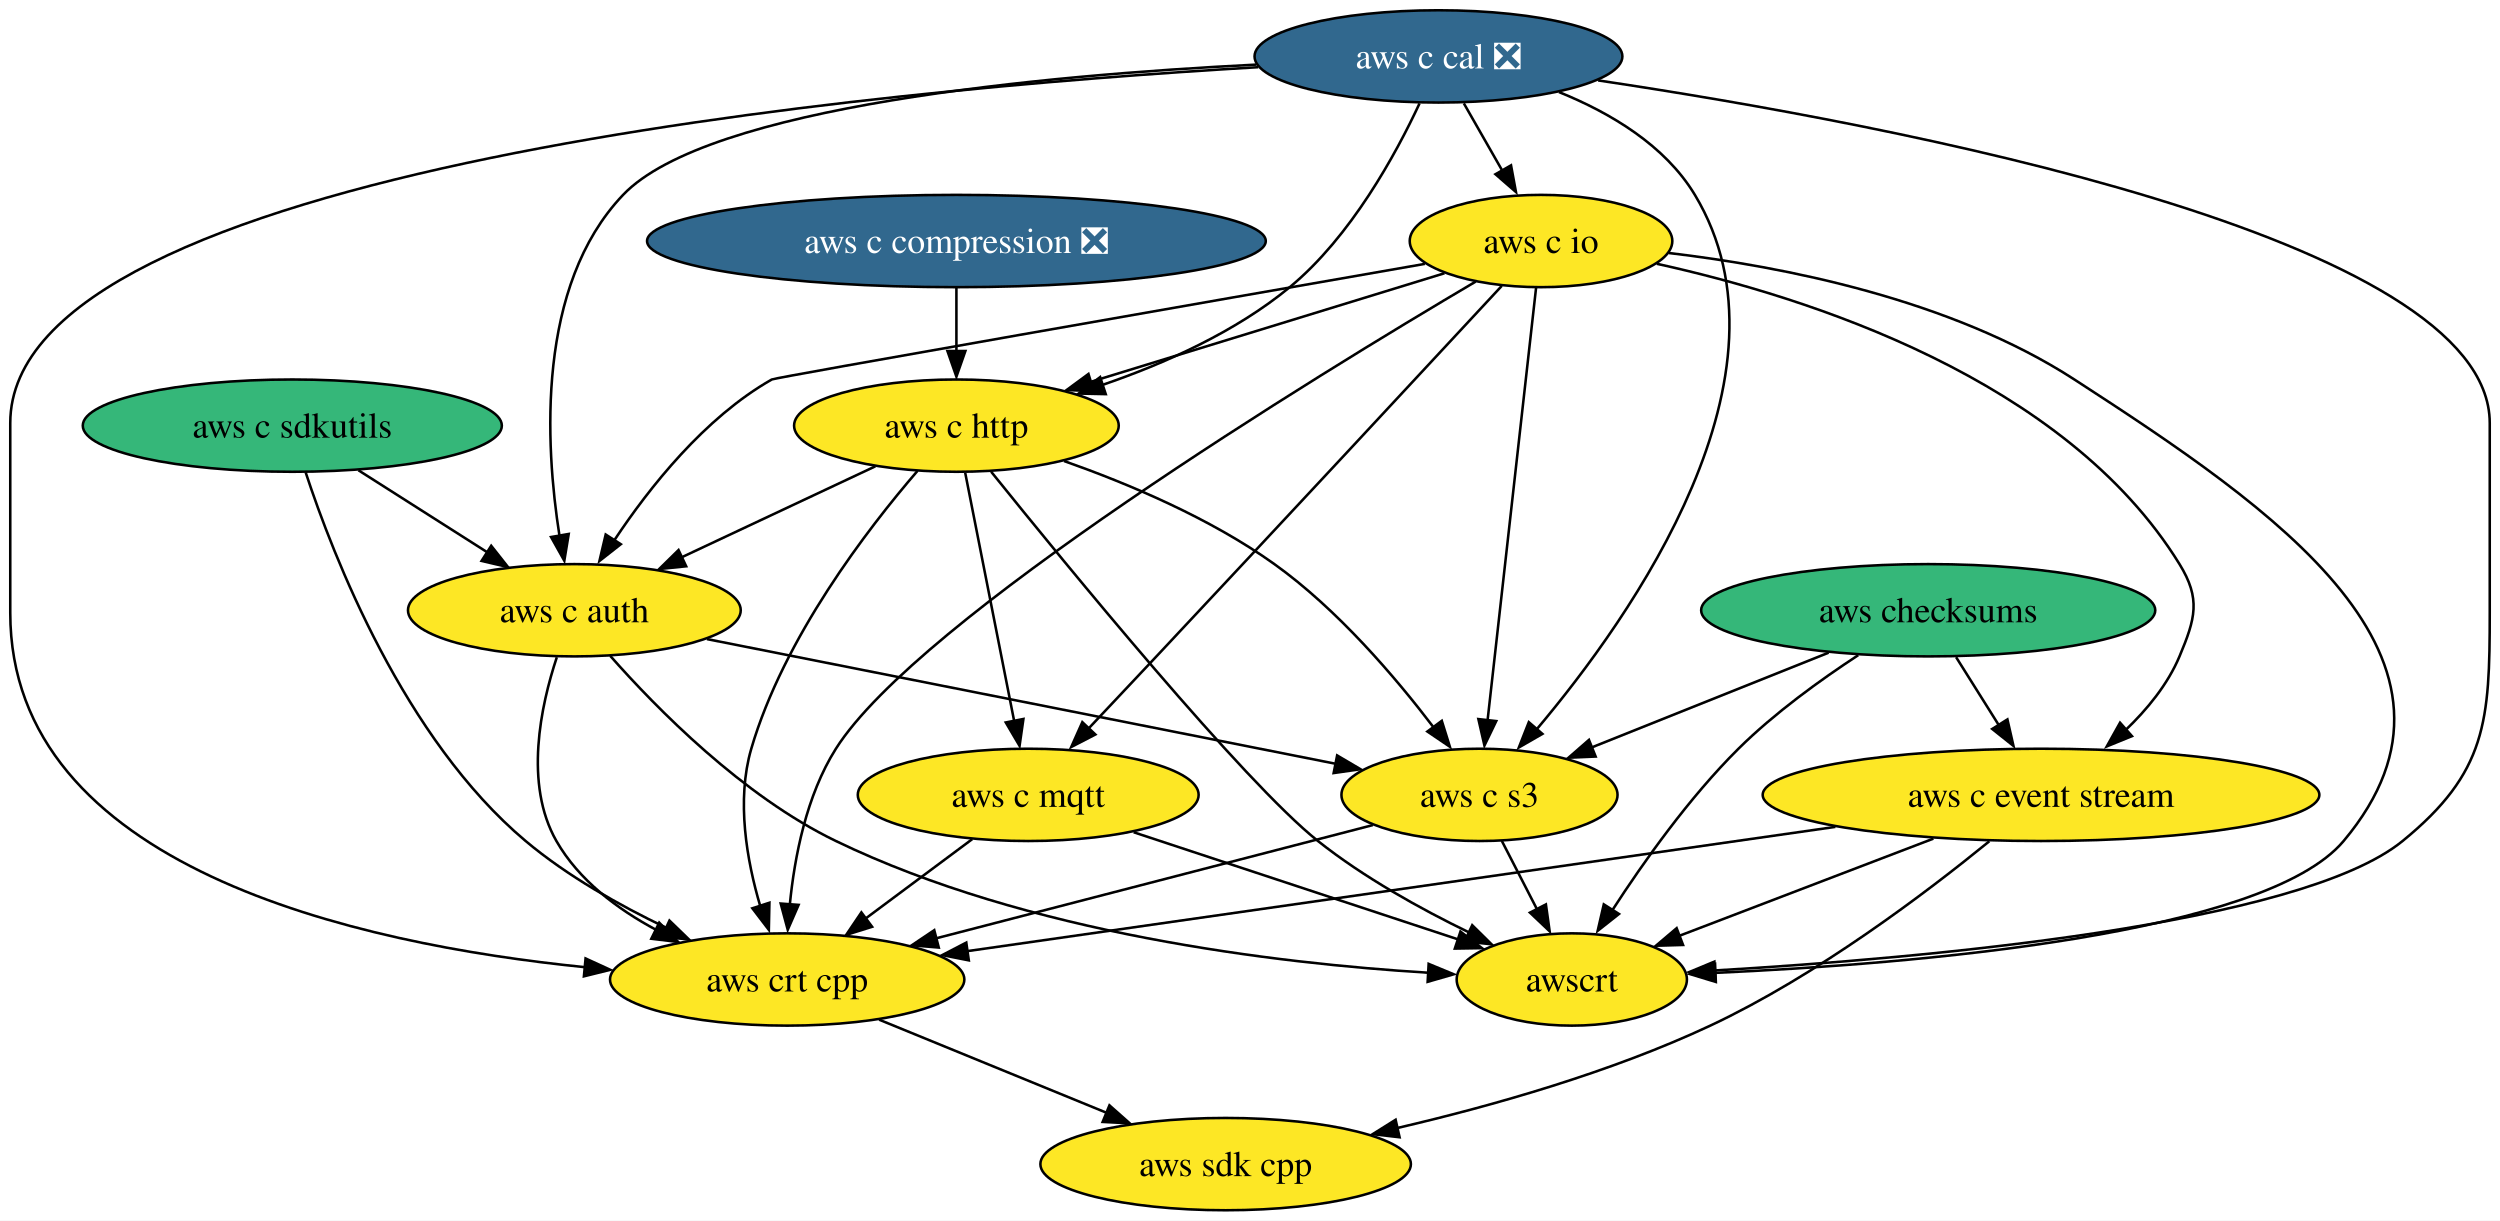
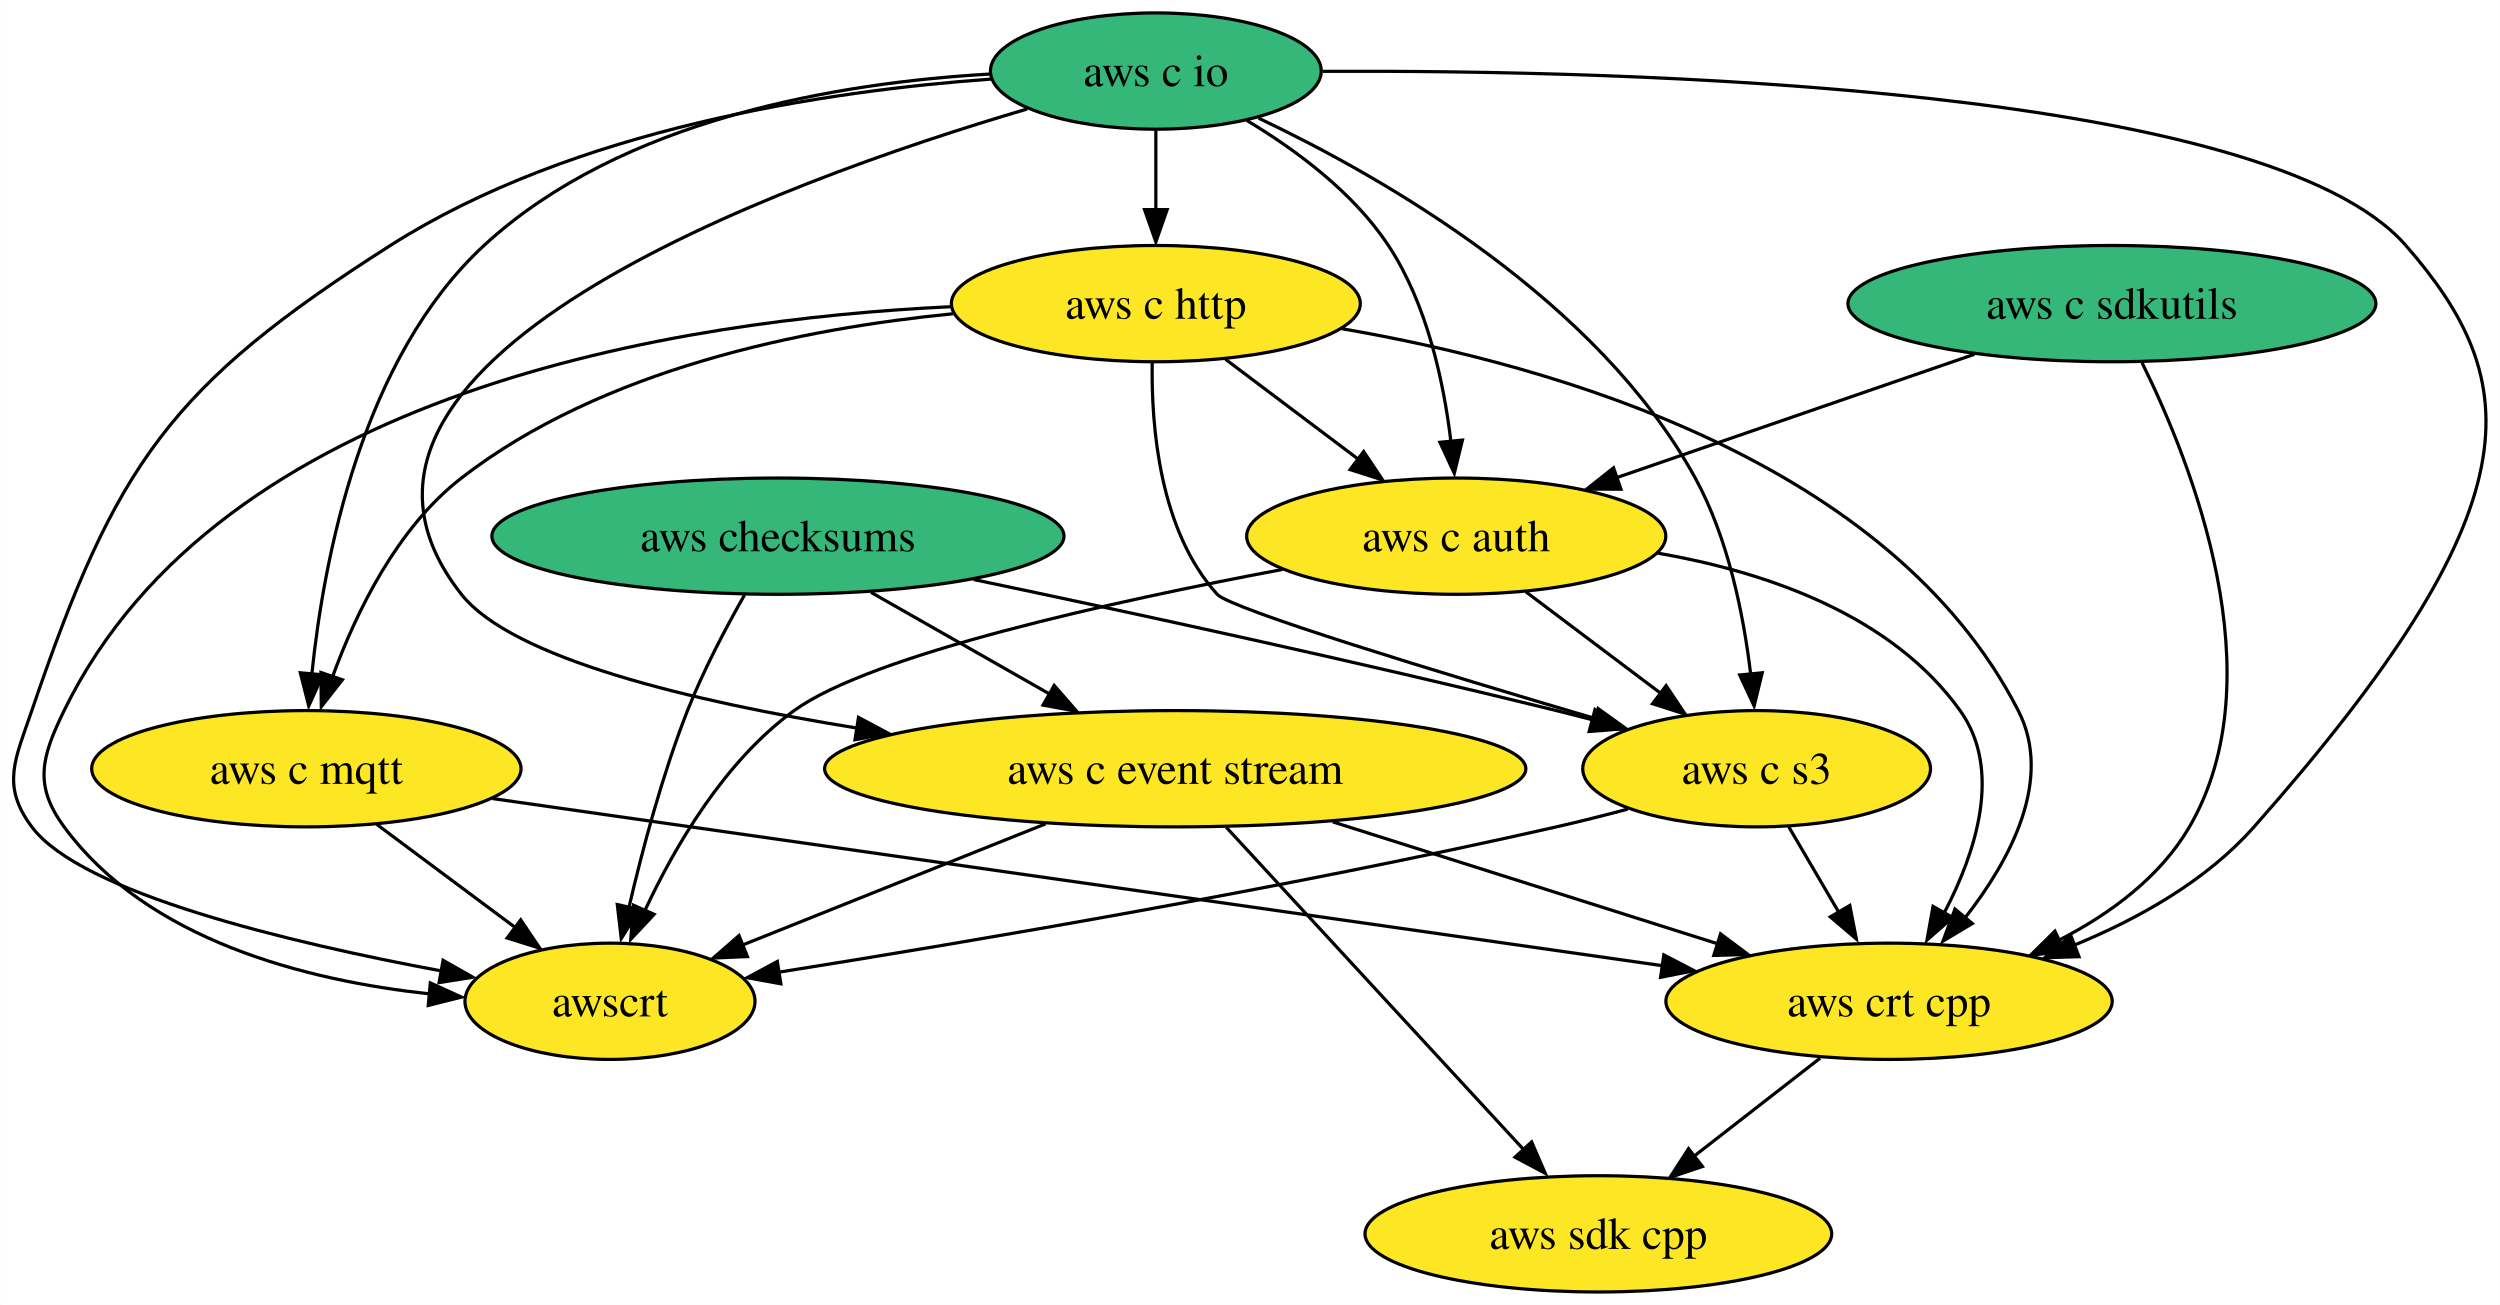
- <svg xmlns="http://www.w3.org/2000/svg" xmlns:xlink="http://www.w3.org/1999/xlink" width="975pt" height="476pt" viewBox="0.00 0.00 975.00 476.00">
-   <g id="graph0" class="graph" transform="scale(1 1) rotate(0) translate(4 472)">
-     <polygon fill="white" stroke="none" points="-4,4 -4,-472 971,-472 971,4 -4,4" />
+ <svg xmlns="http://www.w3.org/2000/svg" xmlns:xlink="http://www.w3.org/1999/xlink" width="774pt" height="404pt" viewBox="0.00 0.00 773.90 404.00">
+   <g id="graph0" class="graph" transform="scale(1 1) rotate(0) translate(4 400)">
+     <polygon fill="white" stroke="none" points="-4,4 -4,-400 769.9,-400 769.9,4 -4,4" />
    <g id="node1" class="node">
      <g id="a_node1">
        <a xlink:href="https://github.com/conda-forge/aws-sdk-cpp-feedstock" xlink:title="aws sdk cpp">
-           <ellipse fill="#fde725" stroke="black" cx="474" cy="-18" rx="72.25" ry="18" />
-           <text text-anchor="middle" x="474" y="-13.32" font-family="Times,serif" font-size="14.00">aws sdk cpp</text>
+           <ellipse fill="#fde725" stroke="black" cx="490.8" cy="-18" rx="72.25" ry="18" />
+           <text text-anchor="middle" x="490.8" y="-13.32" font-family="Times,serif" font-size="14.00">aws sdk cpp</text>
        </a>
      </g>
    </g>
    <g id="node2" class="node">
      <g id="a_node2">
        <a xlink:href="https://github.com/conda-forge/aws-checksums-feedstock" xlink:title="aws checksums">
-           <ellipse fill="#35b779" stroke="black" cx="748" cy="-234" rx="88.56" ry="18" />
-           <text text-anchor="middle" x="748" y="-229.32" font-family="Times,serif" font-size="14.00">aws checksums</text>
+           <ellipse fill="#35b779" stroke="black" cx="236.8" cy="-234" rx="88.56" ry="18" />
+           <text text-anchor="middle" x="236.8" y="-229.32" font-family="Times,serif" font-size="14.00">aws checksums</text>
        </a>
      </g>
    </g>
    <g id="node3" class="node">
      <g id="a_node3">
        <a xlink:href="https://github.com/conda-forge/aws-c-event-stream-feedstock" xlink:title="aws c event stream">
-           <ellipse fill="#fde725" stroke="black" cx="792" cy="-162" rx="108.55" ry="18" />
-           <text text-anchor="middle" x="792" y="-157.32" font-family="Times,serif" font-size="14.00">aws c event stream</text>
+           <ellipse fill="#fde725" stroke="black" cx="359.8" cy="-162" rx="108.55" ry="18" />
+           <text text-anchor="middle" x="359.8" y="-157.32" font-family="Times,serif" font-size="14.00">aws c event stream</text>
        </a>
      </g>
    </g>
    <g id="edge1" class="edge">
-       <path fill="none" stroke="black" d="M758.88,-215.7C763.89,-207.73 769.94,-198.1 775.49,-189.26" />
-       <polygon fill="black" stroke="black" points="778.89,-191.43 781.25,-181.1 772.96,-187.71 778.89,-191.43" />
+       <path fill="none" stroke="black" d="M265.64,-216.59C282.21,-207.16 303.23,-195.2 321.21,-184.96" />
+       <polygon fill="black" stroke="black" points="322.33,-187.78 329.29,-179.8 318.87,-181.7 322.33,-187.78" />
    </g>
    <g id="node4" class="node">
      <g id="a_node4">
        <a xlink:href="https://github.com/conda-forge/aws-c-s3-feedstock" xlink:title="aws c s3">
-           <ellipse fill="#fde725" stroke="black" cx="573" cy="-162" rx="53.84" ry="18" />
-           <text text-anchor="middle" x="573" y="-157.32" font-family="Times,serif" font-size="14.00">aws c s3</text>
+           <ellipse fill="#fde725" stroke="black" cx="539.8" cy="-162" rx="53.84" ry="18" />
+           <text text-anchor="middle" x="539.8" y="-157.32" font-family="Times,serif" font-size="14.00">aws c s3</text>
        </a>
      </g>
    </g>
    <g id="edge2" class="edge">
-       <path fill="none" stroke="black" d="M709.16,-217.46C681.81,-206.52 645.15,-191.86 616.76,-180.51" />
-       <polygon fill="black" stroke="black" points="618.3,-176.95 607.71,-176.49 615.7,-183.45 618.3,-176.95" />
+       <path fill="none" stroke="black" d="M297.42,-220.57C346.27,-210.33 416.66,-195.09 477.8,-180 481.43,-179.1 485.18,-178.15 488.94,-177.17" />
+       <polygon fill="black" stroke="black" points="489.76,-180.31 498.52,-174.36 487.96,-173.54 489.76,-180.31" />
    </g>
    <g id="node5" class="node">
      <g id="a_node5">
        <a xlink:href="https://github.com/conda-forge/awscrt-feedstock" xlink:title="awscrt">
-           <ellipse fill="#fde725" stroke="black" cx="609" cy="-90" rx="44.9" ry="18" />
-           <text text-anchor="middle" x="609" y="-85.33" font-family="Times,serif" font-size="14.00">awscrt</text>
+           <ellipse fill="#fde725" stroke="black" cx="184.8" cy="-90" rx="44.9" ry="18" />
+           <text text-anchor="middle" x="184.8" y="-85.33" font-family="Times,serif" font-size="14.00">awscrt</text>
        </a>
      </g>
    </g>
    <g id="edge3" class="edge">
-       <path fill="none" stroke="black" d="M720.72,-216.49C706,-206.86 688.03,-193.9 674,-180 654.79,-160.96 636.97,-135.81 624.87,-117.11" />
-       <polygon fill="black" stroke="black" points="627.4,-115.55 619.09,-108.98 621.48,-119.3 627.4,-115.55" />
+       <path fill="none" stroke="black" d="M226.46,-215.8C220.68,-205.65 213.68,-192.4 208.8,-180 200.98,-160.11 194.79,-136.76 190.65,-118.97" />
+       <polygon fill="black" stroke="black" points="193.9,-118.42 188.29,-109.43 187.06,-119.95 193.9,-118.42" />
    </g>
    <g id="edge4" class="edge">
-       <path fill="none" stroke="black" d="M771.85,-143.92C747.51,-124.06 704.63,-91.53 663,-72 624.25,-53.82 578.03,-40.72 540.99,-32.09" />
-       <polygon fill="black" stroke="black" points="541.84,-28.47 531.31,-29.67 540.29,-35.3 541.84,-28.47" />
+       <path fill="none" stroke="black" d="M375.6,-143.87C398.64,-118.9 441.59,-72.35 468.04,-43.68" />
+       <polygon fill="black" stroke="black" points="470.14,-46.47 474.35,-36.75 465,-41.73 470.14,-46.47" />
    </g>
    <g id="edge5" class="edge">
-       <path fill="none" stroke="black" d="M750.02,-144.94C720.28,-133.57 680.56,-118.37 650.86,-107.01" />
-       <polygon fill="black" stroke="black" points="652.39,-103.47 641.8,-103.16 649.89,-110.01 652.39,-103.47" />
+       <path fill="none" stroke="black" d="M319.65,-144.94C291.52,-133.69 254.05,-118.7 225.74,-107.38" />
+       <polygon fill="black" stroke="black" points="227.35,-103.85 216.77,-103.39 224.75,-110.35 227.35,-103.85" />
    </g>
    <g id="node6" class="node">
      <g id="a_node6">
        <a xlink:href="https://github.com/conda-forge/aws-crt-cpp-feedstock" xlink:title="aws crt cpp">
-           <ellipse fill="#fde725" stroke="black" cx="303" cy="-90" rx="69.1" ry="18" />
-           <text text-anchor="middle" x="303" y="-85.33" font-family="Times,serif" font-size="14.00">aws crt cpp</text>
+           <ellipse fill="#fde725" stroke="black" cx="580.8" cy="-90" rx="69.1" ry="18" />
+           <text text-anchor="middle" x="580.8" y="-85.33" font-family="Times,serif" font-size="14.00">aws crt cpp</text>
        </a>
      </g>
    </g>
    <g id="edge6" class="edge">
-       <path fill="none" stroke="black" d="M711.8,-149.52C617.64,-136.04 462.98,-113.9 373.32,-101.07" />
-       <polygon fill="black" stroke="black" points="373.84,-97.46 363.45,-99.51 372.85,-104.39 373.84,-97.46" />
+       <path fill="none" stroke="black" d="M408.57,-145.55C443.86,-134.37 491.51,-119.28 527.75,-107.8" />
+       <polygon fill="black" stroke="black" points="528.64,-110.87 537.12,-104.52 526.53,-104.2 528.64,-110.87" />
    </g>
    <g id="edge7" class="edge">
-       <path fill="none" stroke="black" d="M581.71,-144.05C585.83,-136.06 590.83,-126.33 595.42,-117.4" />
-       <polygon fill="black" stroke="black" points="598.9,-119.28 600.37,-108.79 592.68,-116.08 598.9,-119.28" />
+       <path fill="none" stroke="black" d="M499.91,-149.5C492.59,-147.55 484.98,-145.63 477.8,-144 394.04,-124.98 295.58,-108.32 236.78,-98.97" />
+       <polygon fill="black" stroke="black" points="237.7,-95.42 227.28,-97.31 236.61,-102.33 237.7,-95.42" />
    </g>
    <g id="edge8" class="edge">
-       <path fill="none" stroke="black" d="M531.4,-150.22C485.83,-138.4 412.4,-119.36 361.14,-106.07" />
-       <polygon fill="black" stroke="black" points="362.12,-102.45 351.56,-103.33 360.36,-109.23 362.12,-102.45" />
+       <path fill="none" stroke="black" d="M549.73,-144.05C554.39,-136.09 560.06,-126.41 565.27,-117.51" />
+       <polygon fill="black" stroke="black" points="568.65,-119.67 570.68,-109.28 562.61,-116.14 568.65,-119.67" />
    </g>
    <g id="edge9" class="edge">
-       <path fill="none" stroke="black" d="M338.85,-74.33C364.67,-63.76 399.73,-49.4 427.67,-37.97" />
-       <polygon fill="black" stroke="black" points="428.68,-40.92 436.61,-33.9 426.03,-34.45 428.68,-40.92" />
+       <path fill="none" stroke="black" d="M559.47,-72.41C547.82,-63.34 533.2,-51.97 520.45,-42.06" />
+       <polygon fill="black" stroke="black" points="523.02,-38.85 512.98,-35.47 518.72,-44.37 523.02,-38.85" />
    </g>
    <g id="node7" class="node">
      <g id="a_node7">
        <a xlink:href="https://github.com/conda-forge/aws-c-io-feedstock" xlink:title="aws c io">
-           <ellipse fill="#fde725" stroke="black" cx="597" cy="-378" rx="51.21" ry="18" />
-           <text text-anchor="middle" x="597" y="-373.32" font-family="Times,serif" font-size="14.00">aws c io</text>
+           <ellipse fill="#35b779" stroke="black" cx="353.8" cy="-378" rx="51.21" ry="18" />
+           <text text-anchor="middle" x="353.8" y="-373.32" font-family="Times,serif" font-size="14.00">aws c io</text>
        </a>
      </g>
    </g>
    <g id="edge10" class="edge">
-       <path fill="none" stroke="black" d="M642.16,-369.12C700.95,-356.18 801.43,-324.25 846,-252 854.4,-238.38 852.19,-230.75 846,-216 841.42,-205.08 833.36,-195.27 824.85,-187.15" />
-       <polygon fill="black" stroke="black" points="827.46,-184.91 817.65,-180.91 822.82,-190.15 827.46,-184.91" />
+       <path fill="none" stroke="black" d="M313.99,-366.27C237.51,-343.73 82.35,-287.59 138.8,-216 154.49,-196.11 210.04,-182.84 261.51,-174.55" />
+       <polygon fill="black" stroke="black" points="261.74,-177.9 271.08,-172.91 260.66,-170.99 261.74,-177.9" />
    </g>
    <g id="edge11" class="edge">
-       <path fill="none" stroke="black" d="M595.08,-359.85C590.94,-322.99 581.18,-235.92 576.14,-190.96" />
-       <polygon fill="black" stroke="black" points="579.53,-190.78 574.93,-181.23 572.57,-191.56 579.53,-190.78" />
+       <path fill="none" stroke="black" d="M385.59,-363.43C425.01,-344.71 490.69,-306.94 520.8,-252 531.06,-233.27 535.79,-209.51 537.96,-191.25" />
+       <polygon fill="black" stroke="black" points="541.53,-191.71 539.03,-181.42 534.56,-191.02 541.53,-191.71" />
    </g>
    <g id="edge12" class="edge">
-       <path fill="none" stroke="black" d="M646.82,-373.33C691.36,-368.06 756.85,-355.23 805,-324 882.71,-273.61 969.54,-214.94 910,-144 879.29,-107.41 742.91,-96.08 664.67,-92.57" />
-       <polygon fill="black" stroke="black" points="665.18,-89.04 655.04,-92.12 664.88,-96.04 665.18,-89.04" />
+       <path fill="none" stroke="black" d="M302.82,-375.52C252.06,-371.88 173.7,-360.24 116.8,-324 48.64,-280.59 31.86,-256.49 5.8,-180 0.64,-164.85 -3.77,-156.82 5.8,-144 21.09,-123.52 85.48,-108.16 132.67,-99.38" />
+       <polygon fill="black" stroke="black" points="133.13,-102.68 142.35,-97.45 131.89,-95.79 133.13,-102.68" />
    </g>
    <g id="edge13" class="edge">
-       <path fill="none" stroke="black" d="M571.53,-362.19C509.63,-325.67 354.01,-230.63 322,-180 310.46,-161.75 305.83,-137.63 304.02,-119.1" />
-       <polygon fill="black" stroke="black" points="307.45,-119.1 303.22,-109.39 300.47,-119.62 307.45,-119.1" />
+       <path fill="none" stroke="black" d="M405.5,-377.91C500.69,-378.37 697.89,-373.19 740.8,-324 777.8,-281.59 781.83,-243.59 693.8,-144 679.07,-127.33 657.98,-115.51 638,-107.33" />
+       <polygon fill="black" stroke="black" points="639.6,-103.81 629.01,-103.49 637.09,-110.34 639.6,-103.81" />
    </g>
    <g id="node8" class="node">
      <g id="a_node8">
        <a xlink:href="https://github.com/conda-forge/aws-c-http-feedstock" xlink:title="aws c http">
-           <ellipse fill="#fde725" stroke="black" cx="369" cy="-306" rx="63.31" ry="18" />
-           <text text-anchor="middle" x="369" y="-301.32" font-family="Times,serif" font-size="14.00">aws c http</text>
+           <ellipse fill="#fde725" stroke="black" cx="353.8" cy="-306" rx="63.31" ry="18" />
+           <text text-anchor="middle" x="353.8" y="-301.32" font-family="Times,serif" font-size="14.00">aws c http</text>
        </a>
      </g>
    </g>
    <g id="edge14" class="edge">
-       <path fill="none" stroke="black" d="M559.35,-365.44C521.69,-353.88 463.45,-336 421.31,-323.06" />
-       <polygon fill="black" stroke="black" points="422.55,-319.47 411.96,-319.88 420.5,-326.16 422.55,-319.47" />
+       <path fill="none" stroke="black" d="M353.8,-359.7C353.8,-352.24 353.8,-343.32 353.8,-334.97" />
+       <polygon fill="black" stroke="black" points="357.3,-335.1 353.8,-325.1 350.3,-335.1 357.3,-335.1" />
    </g>
    <g id="node9" class="node">
      <g id="a_node9">
        <a xlink:href="https://github.com/conda-forge/aws-c-mqtt-feedstock" xlink:title="aws c mqtt">
-           <ellipse fill="#fde725" stroke="black" cx="397" cy="-162" rx="66.47" ry="18" />
-           <text text-anchor="middle" x="397" y="-157.32" font-family="Times,serif" font-size="14.00">aws c mqtt</text>
+           <ellipse fill="#fde725" stroke="black" cx="90.8" cy="-162" rx="66.47" ry="18" />
+           <text text-anchor="middle" x="90.8" y="-157.32" font-family="Times,serif" font-size="14.00">aws c mqtt</text>
        </a>
      </g>
    </g>
    <g id="edge15" class="edge">
-       <path fill="none" stroke="black" d="M581.7,-360.51C554.61,-331.33 496.38,-268.67 447,-216 438.26,-206.67 428.62,-196.45 420.17,-187.49" />
-       <polygon fill="black" stroke="black" points="423.2,-185.55 413.79,-180.68 418.11,-190.36 423.2,-185.55" />
+       <path fill="none" stroke="black" d="M302.49,-377.08C255.97,-374.42 188.38,-363.31 145.8,-324 108.01,-289.1 96.18,-227.18 92.48,-191.15" />
+       <polygon fill="black" stroke="black" points="95.9,-191.08 91.54,-181.43 88.93,-191.69 95.9,-191.08" />
    </g>
    <g id="node10" class="node">
      <g id="a_node10">
        <a xlink:href="https://github.com/conda-forge/aws-c-auth-feedstock" xlink:title="aws c auth">
-           <ellipse fill="#fde725" stroke="black" cx="220" cy="-234" rx="64.89" ry="18" />
-           <text text-anchor="middle" x="220" y="-229.32" font-family="Times,serif" font-size="14.00">aws c auth</text>
+           <ellipse fill="#fde725" stroke="black" cx="446.8" cy="-234" rx="64.89" ry="18" />
+           <text text-anchor="middle" x="446.8" y="-229.32" font-family="Times,serif" font-size="14.00">aws c auth</text>
        </a>
      </g>
    </g>
    <g id="edge16" class="edge">
-       <path fill="none" stroke="black" d="M551.69,-369.09C468.2,-354.51 298.39,-324.79 297,-324 270.77,-309.11 249.19,-281.8 235.61,-261.34" />
-       <polygon fill="black" stroke="black" points="238.11,-259.76 229.78,-253.22 232.22,-263.53 238.11,-259.76" />
+       <path fill="none" stroke="black" d="M381.94,-362.72C397.13,-353.62 414.93,-340.45 425.8,-324 437.76,-305.9 442.94,-281.77 445.16,-263.2" />
+       <polygon fill="black" stroke="black" points="448.72,-263.75 446.2,-253.46 441.75,-263.07 448.72,-263.75" />
    </g>
    <g id="edge17" class="edge">
-       <path fill="none" stroke="black" d="M410.98,-292.2C436.18,-283.31 468.06,-269.85 493,-252 517.65,-234.36 540.18,-207.92 555.01,-188.44" />
-       <polygon fill="black" stroke="black" points="558.3,-190.88 561.45,-180.77 552.68,-186.71 558.3,-190.88" />
+       <path fill="none" stroke="black" d="M352.67,-287.65C352.36,-267.84 354.96,-235.66 372.8,-216 376.92,-211.46 442.15,-191.6 489.84,-177.53" />
+       <polygon fill="black" stroke="black" points="490.72,-180.62 499.33,-174.44 488.75,-173.91 490.72,-180.62" />
    </g>
    <g id="edge18" class="edge">
-       <path fill="none" stroke="black" d="M382.55,-288.03C411.91,-251.53 481.06,-167 510,-144 527.85,-129.81 550.06,-117.52 568.92,-108.36" />
-       <polygon fill="black" stroke="black" points="570.17,-111.17 577.71,-103.73 567.18,-104.84 570.17,-111.17" />
+       <path fill="none" stroke="black" d="M290.25,-305.04C206.51,-301.07 64.17,-279.27 15.8,-180 8.79,-165.62 6.33,-156.9 15.8,-144 41.59,-108.89 90.6,-96.41 129.22,-92.26" />
+       <polygon fill="black" stroke="black" points="129.17,-95.69 138.81,-91.3 128.54,-88.72 129.17,-95.69" />
    </g>
    <g id="edge19" class="edge">
-       <path fill="none" stroke="black" d="M353.84,-288.37C334.4,-265.8 301.66,-223.27 289,-180 283.11,-159.86 287.24,-136.39 292.5,-118.61" />
-       <polygon fill="black" stroke="black" points="296.07,-119.94 295.85,-109.35 289.42,-117.77 296.07,-119.94" />
+       <path fill="none" stroke="black" d="M411.4,-298.23C477.33,-286.89 581.31,-257.1 620.8,-180 631.69,-158.75 618.46,-133.92 604.38,-115.9" />
+       <polygon fill="black" stroke="black" points="606.58,-114.08 597.49,-108.64 601.21,-118.56 606.58,-114.08" />
    </g>
    <g id="edge20" class="edge">
-       <path fill="none" stroke="black" d="M372.43,-287.59C377.2,-263.4 385.89,-219.36 391.55,-190.65" />
-       <polygon fill="black" stroke="black" points="395.13,-191.6 393.63,-181.11 388.26,-190.24 395.13,-191.6" />
+       <path fill="none" stroke="black" d="M291,-302.86C244.69,-298.34 182.42,-285.78 138.8,-252 118.89,-236.58 106.22,-210.5 98.93,-190.55" />
+       <polygon fill="black" stroke="black" points="101.95,-189.54 95.42,-181.2 95.32,-191.79 101.95,-189.54" />
    </g>
    <g id="edge21" class="edge">
-       <path fill="none" stroke="black" d="M337.4,-290.15C315.43,-279.83 285.9,-265.96 261.95,-254.71" />
-       <polygon fill="black" stroke="black" points="263.61,-251.15 253.07,-250.07 260.63,-257.49 263.61,-251.15" />
+       <path fill="none" stroke="black" d="M375.37,-288.76C387.61,-279.55 403.11,-267.88 416.55,-257.77" />
+       <polygon fill="black" stroke="black" points="418.14,-260.2 424.03,-251.39 413.93,-254.61 418.14,-260.2" />
    </g>
    <g id="edge22" class="edge">
-       <path fill="none" stroke="black" d="M438.13,-147.42C474.56,-135.39 527.6,-117.88 564.9,-105.56" />
-       <polygon fill="black" stroke="black" points="565.58,-108.69 573.98,-102.23 563.38,-102.05 565.58,-108.69" />
+       <path fill="none" stroke="black" d="M112.6,-144.76C125.33,-135.29 141.55,-123.21 155.39,-112.9" />
+       <polygon fill="black" stroke="black" points="157.16,-115.21 163.09,-106.43 152.97,-109.59 157.16,-115.21" />
    </g>
    <g id="edge23" class="edge">
-       <path fill="none" stroke="black" d="M375.2,-144.76C362.83,-135.55 347.16,-123.88 333.58,-113.77" />
-       <polygon fill="black" stroke="black" points="336.12,-110.56 326.01,-107.39 331.94,-116.17 336.12,-110.56" />
+       <path fill="none" stroke="black" d="M148.45,-152.76C238.79,-139.86 413.44,-114.91 510.84,-100.99" />
+       <polygon fill="black" stroke="black" points="511.06,-104.36 520.46,-99.48 510.07,-97.43 511.06,-104.36" />
    </g>
    <g id="edge24" class="edge">
-       <path fill="none" stroke="black" d="M271.71,-222.75C337.24,-209.75 449.76,-187.44 517.19,-174.07" />
-       <polygon fill="black" stroke="black" points="517.48,-177.38 526.61,-172 516.12,-170.51 517.48,-177.38" />
+       <path fill="none" stroke="black" d="M468.37,-216.76C480.78,-207.42 496.56,-195.55 510.13,-185.33" />
+       <polygon fill="black" stroke="black" points="511.78,-187.72 517.67,-178.91 507.57,-182.12 511.78,-187.72" />
    </g>
    <g id="edge25" class="edge">
-       <path fill="none" stroke="black" d="M233.98,-216.22C252.07,-195.72 285.6,-161.58 322,-144 396.73,-107.9 493.33,-96.3 553.22,-92.62" />
-       <polygon fill="black" stroke="black" points="553.17,-96.08 562.96,-92.03 552.78,-89.09 553.17,-96.08" />
+       <path fill="none" stroke="black" d="M392.96,-223.69C340.67,-213.85 265.76,-197.36 241.8,-180 220.29,-164.41 204.88,-137.99 195.55,-117.98" />
+       <polygon fill="black" stroke="black" points="198.47,-116.92 191.23,-109.19 192.06,-119.75 198.47,-116.92" />
    </g>
    <g id="edge26" class="edge">
-       <path fill="none" stroke="black" d="M213.16,-215.67C206.89,-196.76 200.31,-166.2 213,-144 221.72,-128.75 236.73,-117.45 252.02,-109.29" />
-       <polygon fill="black" stroke="black" points="253.1,-112.17 260.53,-104.62 250.01,-105.89 253.1,-112.17" />
+       <path fill="none" stroke="black" d="M509.2,-228.75C542.78,-222.91 581.56,-209.65 602.8,-180 615.92,-161.68 607.81,-136.41 597.93,-117.47" />
+       <polygon fill="black" stroke="black" points="600.51,-115.94 592.54,-108.96 594.42,-119.38 600.51,-115.94" />
    </g>
    <g id="node11" class="node">
      <g id="a_node11">
-         <a xlink:href="https://github.com/conda-forge/aws-c-cal-feedstock/pull/88" xlink:title="aws c cal ❎">
-           <ellipse fill="#31688e" stroke="black" cx="557" cy="-450" rx="71.73" ry="18" />
-           <text text-anchor="middle" x="557" y="-445.32" font-family="Times,serif" font-size="14.00" fill="white">aws c cal ❎</text>
+         <a xlink:href="https://github.com/conda-forge/aws-c-sdkutils-feedstock" xlink:title="aws c sdkutils">
+           <ellipse fill="#35b779" stroke="black" cx="649.8" cy="-306" rx="81.72" ry="18" />
+           <text text-anchor="middle" x="649.8" y="-301.32" font-family="Times,serif" font-size="14.00">aws c sdkutils</text>
        </a>
      </g>
    </g>
    <g id="edge27" class="edge">
-       <path fill="none" stroke="black" d="M603.99,-436.1C623.99,-428.02 645.35,-415.36 657,-396 699.09,-326.06 632.56,-231.71 595.36,-187.63" />
-       <polygon fill="black" stroke="black" points="597.54,-185.79 588.36,-180.5 592.24,-190.36 597.54,-185.79" />
+       <path fill="none" stroke="black" d="M659.14,-287.67C674.49,-256.62 700.78,-190.43 673.8,-144 664.75,-128.43 649.23,-117.06 633.44,-108.93" />
+       <polygon fill="black" stroke="black" points="635.15,-105.4 624.62,-104.28 632.16,-111.72 635.15,-105.4" />
    </g>
    <g id="edge28" class="edge">
-       <path fill="none" stroke="black" d="M619.27,-440.64C733.97,-423.49 967,-379.69 967,-307 967,-307 967,-307 967,-233 967,-190.66 965.82,-170.76 933,-144 892.78,-111.21 745.88,-98.25 664.39,-93.5" />
-       <polygon fill="black" stroke="black" points="665,-89.98 654.82,-92.91 664.61,-96.97 665,-89.98" />
-     </g>
-     <g id="edge29" class="edge">
-       <path fill="none" stroke="black" d="M486.74,-445.8C337,-437.06 0,-406.36 0,-307 0,-307 0,-307 0,-233 0,-133.91 134.51,-103.83 224.29,-94.78" />
-       <polygon fill="black" stroke="black" points="224.37,-98.2 234,-93.78 223.72,-91.23 224.37,-98.2" />
-     </g>
-     <g id="edge30" class="edge">
-       <path fill="none" stroke="black" d="M566.89,-431.7C571.39,-423.81 576.83,-414.3 581.83,-405.55" />
-       <polygon fill="black" stroke="black" points="585.3,-407.52 587.23,-397.1 579.23,-404.05 585.3,-407.52" />
-     </g>
-     <g id="edge31" class="edge">
-       <path fill="none" stroke="black" d="M549.62,-431.67C540.4,-411.89 522.89,-379.73 499,-360 477.87,-342.55 450.22,-330.21 425.86,-321.85" />
-       <polygon fill="black" stroke="black" points="427.24,-318.29 416.65,-318.51 425.06,-324.94 427.24,-318.29" />
-     </g>
-     <g id="edge32" class="edge">
-       <path fill="none" stroke="black" d="M486.03,-446.81C402.81,-442.65 272.02,-430.64 239,-396 205.18,-360.52 208.58,-298.81 214.21,-262.97" />
-       <polygon fill="black" stroke="black" points="217.8,-263.76 216.08,-253.31 210.91,-262.56 217.8,-263.76" />
-     </g>
-     <g id="node12" class="node">
-       <g id="a_node12">
-         <a xlink:href="https://github.com/conda-forge/aws-c-compression-feedstock/pull/47" xlink:title="aws c compression ❎">
-           <ellipse fill="#31688e" stroke="black" cx="369" cy="-378" rx="120.65" ry="18" />
-           <text text-anchor="middle" x="369" y="-373.32" font-family="Times,serif" font-size="14.00" fill="white">aws c compression ❎</text>
-         </a>
-       </g>
-     </g>
-     <g id="edge33" class="edge">
-       <path fill="none" stroke="black" d="M369,-359.7C369,-352.24 369,-343.32 369,-334.97" />
-       <polygon fill="black" stroke="black" points="372.5,-335.1 369,-325.1 365.5,-335.1 372.5,-335.1" />
-     </g>
-     <g id="node13" class="node">
-       <g id="a_node13">
-         <a xlink:href="https://github.com/conda-forge/aws-c-sdkutils-feedstock" xlink:title="aws c sdkutils">
-           <ellipse fill="#35b779" stroke="black" cx="110" cy="-306" rx="81.72" ry="18" />
-           <text text-anchor="middle" x="110" y="-301.32" font-family="Times,serif" font-size="14.00">aws c sdkutils</text>
-         </a>
-       </g>
-     </g>
-     <g id="edge34" class="edge">
-       <path fill="none" stroke="black" d="M115.2,-287.79C125.93,-255.13 153.56,-183.87 201,-144 217.24,-130.35 237.59,-118.9 255.82,-110.17" />
-       <polygon fill="black" stroke="black" points="257.09,-112.98 264.7,-105.61 254.15,-106.63 257.09,-112.98" />
-     </g>
-     <g id="edge35" class="edge">
-       <path fill="none" stroke="black" d="M135.79,-288.59C150.76,-279.06 169.8,-266.95 185.98,-256.65" />
-       <polygon fill="black" stroke="black" points="187.57,-259.15 194.13,-250.83 183.81,-253.24 187.57,-259.15" />
+       <path fill="none" stroke="black" d="M607.25,-290.33C574.9,-279.17 530.33,-263.8 496.37,-252.09" />
+       <polygon fill="black" stroke="black" points="497.8,-248.54 487.2,-248.59 495.51,-255.16 497.8,-248.54" />
    </g>
  </g>
</svg>
